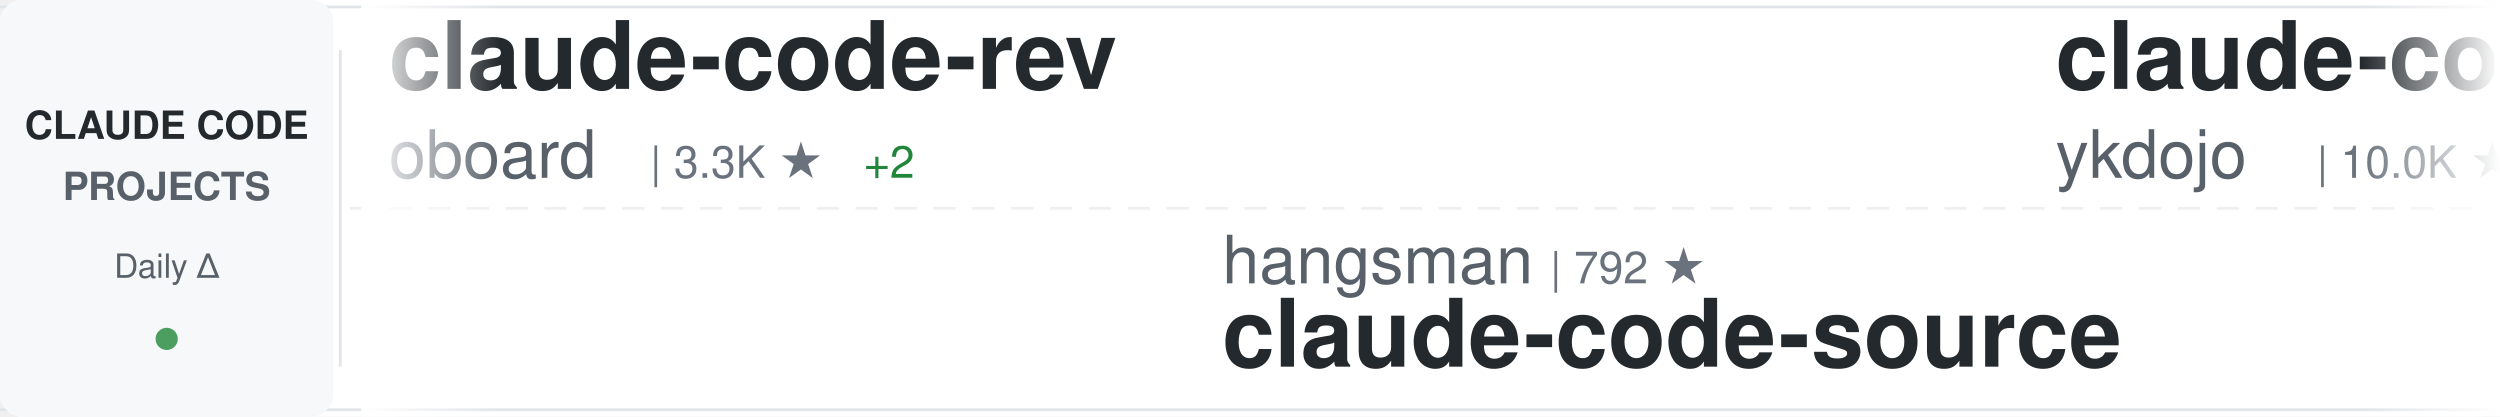
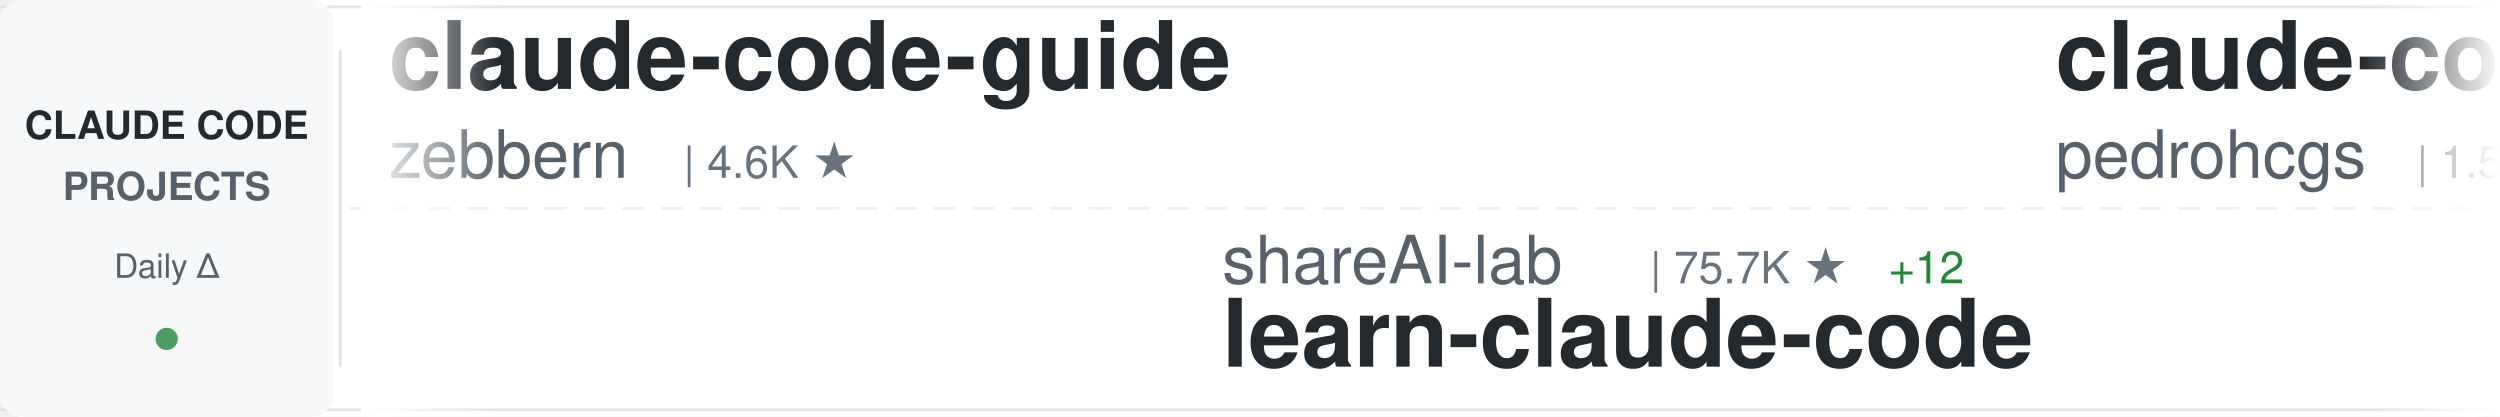
<svg xmlns="http://www.w3.org/2000/svg" width="900" height="150">
  <defs>
    <linearGradient id="awesomeLeftFade" x1="0%" y1="0%" x2="100%" y2="0%">
      <stop offset="0%" style="stop-color:#ffffff;stop-opacity:1" />
      <stop offset="100%" style="stop-color:#ffffff;stop-opacity:0" />
    </linearGradient>
    <linearGradient id="awesomeRightFade" x1="0%" y1="0%" x2="100%" y2="0%">
      <stop offset="0%" style="stop-color:#ffffff;stop-opacity:0" />
      <stop offset="100%" style="stop-color:#ffffff;stop-opacity:1" />
    </linearGradient>
  </defs>
  <rect width="900" height="150" fill="#ffffff" rx="8" />
  <rect x="0" y="2" width="900" height="1" fill="#e1e4e8" />
  <rect x="0" y="147" width="900" height="1" fill="#e1e4e8" />
  <line x1="0" y1="75" x2="900" y2="75" stroke="#e1e4e8" stroke-width="1" stroke-dasharray="8 6" opacity="0.6" />
  <rect x="0" y="0" width="120" height="150" fill="#f6f8fa" rx="8" />
  <text x="60" y="50" font-family="-apple-system, BlinkMacSystemFont, 'Segoe UI', Helvetica, Arial, sans-serif" font-size="14" font-weight="600" fill="#24292e" text-anchor="middle">CLAUDE CODE</text>
  <text x="60" y="72" font-family="-apple-system, BlinkMacSystemFont, 'Segoe UI', Helvetica, Arial, sans-serif" font-size="14" font-weight="600" fill="#586069" text-anchor="middle">PROJECTS</text>
  <text x="60" y="100" font-family="-apple-system, BlinkMacSystemFont, 'Segoe UI', Helvetica, Arial, sans-serif" font-size="12" font-weight="500" fill="#586069" text-anchor="middle">Daily Δ</text>
  <circle cx="60" cy="122" r="4" fill="#22863a" opacity="0.8" />
  <rect x="122" y="18" width="1" height="114" fill="#e1e4e8" />
  <clipPath id="awesomeTickerClip">
    <rect x="130" y="0" width="770" height="150" />
  </clipPath>
  <g clip-path="url(#awesomeTickerClip)">
    <g id="awesomeTickerItems">
      <animateTransform attributeName="transform" attributeType="XML" type="translate" from="0 0" to="-3000 0" dur="54s" repeatCount="indefinite" />
      <g transform="translate(0, 0)">
-         <text x="140" y="32" font-family="-apple-system, BlinkMacSystemFont, 'Segoe UI', Helvetica, Arial, sans-serif" font-size="34" font-weight="600" fill="#24292e">claude-code-rev</text>
-         <text x="140" y="64" font-family="-apple-system, BlinkMacSystemFont, 'Segoe UI', Helvetica, Arial, sans-serif" font-size="24" font-weight="400" fill="#586069">oboard</text>
-         <text x="234" y="64" font-family="-apple-system, BlinkMacSystemFont, 'Segoe UI', Helvetica, Arial, sans-serif" font-size="16" font-weight="500" fill="#6a737d">| 3.3K ★</text>
-         <text x="311" y="64" font-family="-apple-system, BlinkMacSystemFont, 'Segoe UI', Helvetica, Arial, sans-serif" font-size="16" font-weight="500" fill="#22863a"> +2</text>
+         <text x="140" y="32" font-family="-apple-system, BlinkMacSystemFont, 'Segoe UI', Helvetica, Arial, sans-serif" font-size="34" font-weight="600" fill="#24292e">claude-code-guide</text>
+         <text x="140" y="64" font-family="-apple-system, BlinkMacSystemFont, 'Segoe UI', Helvetica, Arial, sans-serif" font-size="24" font-weight="400" fill="#586069">zebbern</text>
+         <text x="246" y="64" font-family="-apple-system, BlinkMacSystemFont, 'Segoe UI', Helvetica, Arial, sans-serif" font-size="16" font-weight="500" fill="#6a737d">| 4.6K ★</text>
      </g>
      <g transform="translate(300, 0)">
-         <text x="140" y="102" font-family="-apple-system, BlinkMacSystemFont, 'Segoe UI', Helvetica, Arial, sans-serif" font-size="24" font-weight="400" fill="#586069">hangsman</text>
-         <text x="258" y="102" font-family="-apple-system, BlinkMacSystemFont, 'Segoe UI', Helvetica, Arial, sans-serif" font-size="16" font-weight="500" fill="#6a737d">| 792 ★</text>
-         <text x="140" y="132" font-family="-apple-system, BlinkMacSystemFont, 'Segoe UI', Helvetica, Arial, sans-serif" font-size="34" font-weight="600" fill="#24292e">claude-code-source</text>
+         <text x="140" y="102" font-family="-apple-system, BlinkMacSystemFont, 'Segoe UI', Helvetica, Arial, sans-serif" font-size="24" font-weight="400" fill="#586069">shareAI-lab</text>
+         <text x="294" y="102" font-family="-apple-system, BlinkMacSystemFont, 'Segoe UI', Helvetica, Arial, sans-serif" font-size="16" font-weight="500" fill="#6a737d">| 75.7K ★</text>
+         <text x="380" y="102" font-family="-apple-system, BlinkMacSystemFont, 'Segoe UI', Helvetica, Arial, sans-serif" font-size="16" font-weight="500" fill="#22863a"> +12</text>
+         <text x="140" y="132" font-family="-apple-system, BlinkMacSystemFont, 'Segoe UI', Helvetica, Arial, sans-serif" font-size="34" font-weight="600" fill="#24292e">learn-claude-code</text>
      </g>
      <g transform="translate(600, 0)">
-         <text x="140" y="32" font-family="-apple-system, BlinkMacSystemFont, 'Segoe UI', Helvetica, Arial, sans-serif" font-size="34" font-weight="600" fill="#24292e">claude-code-tips</text>
-         <text x="140" y="64" font-family="-apple-system, BlinkMacSystemFont, 'Segoe UI', Helvetica, Arial, sans-serif" font-size="24" font-weight="400" fill="#586069">ykdojo</text>
-         <text x="234" y="64" font-family="-apple-system, BlinkMacSystemFont, 'Segoe UI', Helvetica, Arial, sans-serif" font-size="16" font-weight="500" fill="#6a737d">| 10.0K ★</text>
-         <text x="320" y="64" font-family="-apple-system, BlinkMacSystemFont, 'Segoe UI', Helvetica, Arial, sans-serif" font-size="16" font-weight="500" fill="#22863a"> +2</text>
+         <text x="140" y="32" font-family="-apple-system, BlinkMacSystemFont, 'Segoe UI', Helvetica, Arial, sans-serif" font-size="34" font-weight="600" fill="#24292e">claude-code-my-workflow</text>
+         <text x="140" y="64" font-family="-apple-system, BlinkMacSystemFont, 'Segoe UI', Helvetica, Arial, sans-serif" font-size="24" font-weight="400" fill="#586069">pedrohcgs</text>
+         <text x="270" y="64" font-family="-apple-system, BlinkMacSystemFont, 'Segoe UI', Helvetica, Arial, sans-serif" font-size="16" font-weight="500" fill="#6a737d">| 1.5K ★</text>
      </g>
      <g transform="translate(900, 0)">
-         <text x="140" y="102" font-family="-apple-system, BlinkMacSystemFont, 'Segoe UI', Helvetica, Arial, sans-serif" font-size="24" font-weight="400" fill="#586069">Maciek-roboblog</text>
-         <text x="342" y="102" font-family="-apple-system, BlinkMacSystemFont, 'Segoe UI', Helvetica, Arial, sans-serif" font-size="16" font-weight="500" fill="#6a737d">| 8.7K ★</text>
-         <text x="419" y="102" font-family="-apple-system, BlinkMacSystemFont, 'Segoe UI', Helvetica, Arial, sans-serif" font-size="16" font-weight="500" fill="#22863a"> +1</text>
-         <text x="140" y="132" font-family="-apple-system, BlinkMacSystemFont, 'Segoe UI', Helvetica, Arial, sans-serif" font-size="34" font-weight="600" fill="#24292e">Claude-Code-Usage-Monito...</text>
+         <text x="140" y="102" font-family="-apple-system, BlinkMacSystemFont, 'Segoe UI', Helvetica, Arial, sans-serif" font-size="24" font-weight="400" fill="#586069">huangserva</text>
+         <text x="282" y="102" font-family="-apple-system, BlinkMacSystemFont, 'Segoe UI', Helvetica, Arial, sans-serif" font-size="16" font-weight="500" fill="#6a737d">| 626 ★</text>
+         <text x="140" y="132" font-family="-apple-system, BlinkMacSystemFont, 'Segoe UI', Helvetica, Arial, sans-serif" font-size="34" font-weight="600" fill="#24292e">claude-code-cli</text>
      </g>
      <g transform="translate(1200, 0)">
-         <text x="140" y="32" font-family="-apple-system, BlinkMacSystemFont, 'Segoe UI', Helvetica, Arial, sans-serif" font-size="34" font-weight="600" fill="#24292e">claude-code-analysis</text>
-         <text x="140" y="64" font-family="-apple-system, BlinkMacSystemFont, 'Segoe UI', Helvetica, Arial, sans-serif" font-size="24" font-weight="400" fill="#586069">liuup</text>
-         <text x="222" y="64" font-family="-apple-system, BlinkMacSystemFont, 'Segoe UI', Helvetica, Arial, sans-serif" font-size="16" font-weight="500" fill="#6a737d">| 3.9K ★</text>
+         <text x="140" y="32" font-family="-apple-system, BlinkMacSystemFont, 'Segoe UI', Helvetica, Arial, sans-serif" font-size="34" font-weight="600" fill="#24292e">my-claude-code-setup</text>
+         <text x="140" y="64" font-family="-apple-system, BlinkMacSystemFont, 'Segoe UI', Helvetica, Arial, sans-serif" font-size="24" font-weight="400" fill="#586069">centminmod</text>
+         <text x="282" y="64" font-family="-apple-system, BlinkMacSystemFont, 'Segoe UI', Helvetica, Arial, sans-serif" font-size="16" font-weight="500" fill="#6a737d">| 2.6K ★</text>
      </g>
      <g transform="translate(1500, 0)">
-         <text x="140" y="102" font-family="-apple-system, BlinkMacSystemFont, 'Segoe UI', Helvetica, Arial, sans-serif" font-size="24" font-weight="400" fill="#586069">Cranot</text>
-         <text x="234" y="102" font-family="-apple-system, BlinkMacSystemFont, 'Segoe UI', Helvetica, Arial, sans-serif" font-size="16" font-weight="500" fill="#6a737d">| 2.9K ★</text>
-         <text x="140" y="132" font-family="-apple-system, BlinkMacSystemFont, 'Segoe UI', Helvetica, Arial, sans-serif" font-size="34" font-weight="600" fill="#24292e">claude-code-guide</text>
+         <text x="140" y="102" font-family="-apple-system, BlinkMacSystemFont, 'Segoe UI', Helvetica, Arial, sans-serif" font-size="24" font-weight="400" fill="#586069">davila7</text>
+         <text x="246" y="102" font-family="-apple-system, BlinkMacSystemFont, 'Segoe UI', Helvetica, Arial, sans-serif" font-size="16" font-weight="500" fill="#6a737d">| 30.5K ★</text>
+         <text x="332" y="102" font-family="-apple-system, BlinkMacSystemFont, 'Segoe UI', Helvetica, Arial, sans-serif" font-size="16" font-weight="500" fill="#22863a"> +2</text>
+         <text x="140" y="132" font-family="-apple-system, BlinkMacSystemFont, 'Segoe UI', Helvetica, Arial, sans-serif" font-size="34" font-weight="600" fill="#24292e">claude-code-templates</text>
      </g>
      <g transform="translate(1800, 0)">
-         <text x="140" y="32" font-family="-apple-system, BlinkMacSystemFont, 'Segoe UI', Helvetica, Arial, sans-serif" font-size="34" font-weight="600" fill="#24292e">claude-code-source-build</text>
-         <text x="140" y="64" font-family="-apple-system, BlinkMacSystemFont, 'Segoe UI', Helvetica, Arial, sans-serif" font-size="24" font-weight="400" fill="#586069">andrew-kramer-inno</text>
-         <text x="378" y="64" font-family="-apple-system, BlinkMacSystemFont, 'Segoe UI', Helvetica, Arial, sans-serif" font-size="16" font-weight="500" fill="#6a737d">| 594 ★</text>
+         <text x="140" y="32" font-family="-apple-system, BlinkMacSystemFont, 'Segoe UI', Helvetica, Arial, sans-serif" font-size="34" font-weight="600" fill="#24292e">Claude-Code-Source-Study</text>
+         <text x="140" y="64" font-family="-apple-system, BlinkMacSystemFont, 'Segoe UI', Helvetica, Arial, sans-serif" font-size="24" font-weight="400" fill="#586069">luyao618</text>
+         <text x="258" y="64" font-family="-apple-system, BlinkMacSystemFont, 'Segoe UI', Helvetica, Arial, sans-serif" font-size="16" font-weight="500" fill="#6a737d">| 1.7K ★</text>
+         <text x="335" y="64" font-family="-apple-system, BlinkMacSystemFont, 'Segoe UI', Helvetica, Arial, sans-serif" font-size="16" font-weight="500" fill="#22863a"> +1</text>
      </g>
      <g transform="translate(2100, 0)">
-         <text x="140" y="102" font-family="-apple-system, BlinkMacSystemFont, 'Segoe UI', Helvetica, Arial, sans-serif" font-size="24" font-weight="400" fill="#586069">anthropics</text>
-         <text x="282" y="102" font-family="-apple-system, BlinkMacSystemFont, 'Segoe UI', Helvetica, Arial, sans-serif" font-size="16" font-weight="500" fill="#6a737d">| 6.1K ★</text>
-         <text x="359" y="102" font-family="-apple-system, BlinkMacSystemFont, 'Segoe UI', Helvetica, Arial, sans-serif" font-size="16" font-weight="500" fill="#22863a"> +1</text>
-         <text x="140" y="132" font-family="-apple-system, BlinkMacSystemFont, 'Segoe UI', Helvetica, Arial, sans-serif" font-size="34" font-weight="600" fill="#24292e">claude-code-security-rev...</text>
+         <text x="140" y="102" font-family="-apple-system, BlinkMacSystemFont, 'Segoe UI', Helvetica, Arial, sans-serif" font-size="24" font-weight="400" fill="#586069">pengchengneo</text>
+         <text x="306" y="102" font-family="-apple-system, BlinkMacSystemFont, 'Segoe UI', Helvetica, Arial, sans-serif" font-size="16" font-weight="500" fill="#6a737d">| 1.8K ★</text>
+         <text x="383" y="102" font-family="-apple-system, BlinkMacSystemFont, 'Segoe UI', Helvetica, Arial, sans-serif" font-size="16" font-weight="500" fill="#22863a"> +1</text>
+         <text x="140" y="132" font-family="-apple-system, BlinkMacSystemFont, 'Segoe UI', Helvetica, Arial, sans-serif" font-size="34" font-weight="600" fill="#24292e">Claude-Code</text>
      </g>
      <g transform="translate(2400, 0)">
-         <text x="140" y="32" font-family="-apple-system, BlinkMacSystemFont, 'Segoe UI', Helvetica, Arial, sans-serif" font-size="34" font-weight="600" fill="#24292e">claude-code-templates</text>
-         <text x="140" y="64" font-family="-apple-system, BlinkMacSystemFont, 'Segoe UI', Helvetica, Arial, sans-serif" font-size="24" font-weight="400" fill="#586069">davila7</text>
-         <text x="246" y="64" font-family="-apple-system, BlinkMacSystemFont, 'Segoe UI', Helvetica, Arial, sans-serif" font-size="16" font-weight="500" fill="#6a737d">| 30.5K ★</text>
-         <text x="332" y="64" font-family="-apple-system, BlinkMacSystemFont, 'Segoe UI', Helvetica, Arial, sans-serif" font-size="16" font-weight="500" fill="#22863a"> +4</text>
+         <text x="140" y="32" font-family="-apple-system, BlinkMacSystemFont, 'Segoe UI', Helvetica, Arial, sans-serif" font-size="34" font-weight="600" fill="#24292e">awesome-claude-code</text>
+         <text x="140" y="64" font-family="-apple-system, BlinkMacSystemFont, 'Segoe UI', Helvetica, Arial, sans-serif" font-size="24" font-weight="400" fill="#586069">jqueryscript</text>
+         <text x="306" y="64" font-family="-apple-system, BlinkMacSystemFont, 'Segoe UI', Helvetica, Arial, sans-serif" font-size="16" font-weight="500" fill="#6a737d">| 507 ★</text>
+         <text x="374" y="64" font-family="-apple-system, BlinkMacSystemFont, 'Segoe UI', Helvetica, Arial, sans-serif" font-size="16" font-weight="500" fill="#22863a"> +1</text>
      </g>
      <g transform="translate(2700, 0)">
-         <text x="140" y="102" font-family="-apple-system, BlinkMacSystemFont, 'Segoe UI', Helvetica, Arial, sans-serif" font-size="24" font-weight="400" fill="#586069">anthropics</text>
-         <text x="282" y="102" font-family="-apple-system, BlinkMacSystemFont, 'Segoe UI', Helvetica, Arial, sans-serif" font-size="16" font-weight="500" fill="#6a737d">| 172.7K ★</text>
-         <text x="377" y="102" font-family="-apple-system, BlinkMacSystemFont, 'Segoe UI', Helvetica, Arial, sans-serif" font-size="16" font-weight="500" fill="#22863a"> +35</text>
-         <text x="140" y="132" font-family="-apple-system, BlinkMacSystemFont, 'Segoe UI', Helvetica, Arial, sans-serif" font-size="34" font-weight="600" fill="#24292e">skills</text>
+         <text x="140" y="102" font-family="-apple-system, BlinkMacSystemFont, 'Segoe UI', Helvetica, Arial, sans-serif" font-size="24" font-weight="400" fill="#586069">ChrisWiles</text>
+         <text x="282" y="102" font-family="-apple-system, BlinkMacSystemFont, 'Segoe UI', Helvetica, Arial, sans-serif" font-size="16" font-weight="500" fill="#6a737d">| 6.0K ★</text>
+         <text x="140" y="132" font-family="-apple-system, BlinkMacSystemFont, 'Segoe UI', Helvetica, Arial, sans-serif" font-size="34" font-weight="600" fill="#24292e">claude-code-showcase</text>
      </g>
      <g transform="translate(3000, 0)">
-         <text x="140" y="32" font-family="-apple-system, BlinkMacSystemFont, 'Segoe UI', Helvetica, Arial, sans-serif" font-size="34" font-weight="600" fill="#24292e">claude-code-rev</text>
-         <text x="140" y="64" font-family="-apple-system, BlinkMacSystemFont, 'Segoe UI', Helvetica, Arial, sans-serif" font-size="24" font-weight="400" fill="#586069">oboard</text>
-         <text x="234" y="64" font-family="-apple-system, BlinkMacSystemFont, 'Segoe UI', Helvetica, Arial, sans-serif" font-size="16" font-weight="500" fill="#6a737d">| 3.3K ★</text>
-         <text x="311" y="64" font-family="-apple-system, BlinkMacSystemFont, 'Segoe UI', Helvetica, Arial, sans-serif" font-size="16" font-weight="500" fill="#22863a"> +2</text>
+         <text x="140" y="32" font-family="-apple-system, BlinkMacSystemFont, 'Segoe UI', Helvetica, Arial, sans-serif" font-size="34" font-weight="600" fill="#24292e">claude-code-guide</text>
+         <text x="140" y="64" font-family="-apple-system, BlinkMacSystemFont, 'Segoe UI', Helvetica, Arial, sans-serif" font-size="24" font-weight="400" fill="#586069">zebbern</text>
+         <text x="246" y="64" font-family="-apple-system, BlinkMacSystemFont, 'Segoe UI', Helvetica, Arial, sans-serif" font-size="16" font-weight="500" fill="#6a737d">| 4.6K ★</text>
      </g>
      <g transform="translate(3300, 0)">
-         <text x="140" y="102" font-family="-apple-system, BlinkMacSystemFont, 'Segoe UI', Helvetica, Arial, sans-serif" font-size="24" font-weight="400" fill="#586069">hangsman</text>
-         <text x="258" y="102" font-family="-apple-system, BlinkMacSystemFont, 'Segoe UI', Helvetica, Arial, sans-serif" font-size="16" font-weight="500" fill="#6a737d">| 792 ★</text>
-         <text x="140" y="132" font-family="-apple-system, BlinkMacSystemFont, 'Segoe UI', Helvetica, Arial, sans-serif" font-size="34" font-weight="600" fill="#24292e">claude-code-source</text>
+         <text x="140" y="102" font-family="-apple-system, BlinkMacSystemFont, 'Segoe UI', Helvetica, Arial, sans-serif" font-size="24" font-weight="400" fill="#586069">shareAI-lab</text>
+         <text x="294" y="102" font-family="-apple-system, BlinkMacSystemFont, 'Segoe UI', Helvetica, Arial, sans-serif" font-size="16" font-weight="500" fill="#6a737d">| 75.7K ★</text>
+         <text x="380" y="102" font-family="-apple-system, BlinkMacSystemFont, 'Segoe UI', Helvetica, Arial, sans-serif" font-size="16" font-weight="500" fill="#22863a"> +12</text>
+         <text x="140" y="132" font-family="-apple-system, BlinkMacSystemFont, 'Segoe UI', Helvetica, Arial, sans-serif" font-size="34" font-weight="600" fill="#24292e">learn-claude-code</text>
      </g>
      <g transform="translate(3600, 0)">
-         <text x="140" y="32" font-family="-apple-system, BlinkMacSystemFont, 'Segoe UI', Helvetica, Arial, sans-serif" font-size="34" font-weight="600" fill="#24292e">claude-code-tips</text>
-         <text x="140" y="64" font-family="-apple-system, BlinkMacSystemFont, 'Segoe UI', Helvetica, Arial, sans-serif" font-size="24" font-weight="400" fill="#586069">ykdojo</text>
-         <text x="234" y="64" font-family="-apple-system, BlinkMacSystemFont, 'Segoe UI', Helvetica, Arial, sans-serif" font-size="16" font-weight="500" fill="#6a737d">| 10.0K ★</text>
-         <text x="320" y="64" font-family="-apple-system, BlinkMacSystemFont, 'Segoe UI', Helvetica, Arial, sans-serif" font-size="16" font-weight="500" fill="#22863a"> +2</text>
+         <text x="140" y="32" font-family="-apple-system, BlinkMacSystemFont, 'Segoe UI', Helvetica, Arial, sans-serif" font-size="34" font-weight="600" fill="#24292e">claude-code-my-workflow</text>
+         <text x="140" y="64" font-family="-apple-system, BlinkMacSystemFont, 'Segoe UI', Helvetica, Arial, sans-serif" font-size="24" font-weight="400" fill="#586069">pedrohcgs</text>
+         <text x="270" y="64" font-family="-apple-system, BlinkMacSystemFont, 'Segoe UI', Helvetica, Arial, sans-serif" font-size="16" font-weight="500" fill="#6a737d">| 1.5K ★</text>
      </g>
      <g transform="translate(3900, 0)">
-         <text x="140" y="102" font-family="-apple-system, BlinkMacSystemFont, 'Segoe UI', Helvetica, Arial, sans-serif" font-size="24" font-weight="400" fill="#586069">Maciek-roboblog</text>
-         <text x="342" y="102" font-family="-apple-system, BlinkMacSystemFont, 'Segoe UI', Helvetica, Arial, sans-serif" font-size="16" font-weight="500" fill="#6a737d">| 8.7K ★</text>
-         <text x="419" y="102" font-family="-apple-system, BlinkMacSystemFont, 'Segoe UI', Helvetica, Arial, sans-serif" font-size="16" font-weight="500" fill="#22863a"> +1</text>
-         <text x="140" y="132" font-family="-apple-system, BlinkMacSystemFont, 'Segoe UI', Helvetica, Arial, sans-serif" font-size="34" font-weight="600" fill="#24292e">Claude-Code-Usage-Monito...</text>
+         <text x="140" y="102" font-family="-apple-system, BlinkMacSystemFont, 'Segoe UI', Helvetica, Arial, sans-serif" font-size="24" font-weight="400" fill="#586069">huangserva</text>
+         <text x="282" y="102" font-family="-apple-system, BlinkMacSystemFont, 'Segoe UI', Helvetica, Arial, sans-serif" font-size="16" font-weight="500" fill="#6a737d">| 626 ★</text>
+         <text x="140" y="132" font-family="-apple-system, BlinkMacSystemFont, 'Segoe UI', Helvetica, Arial, sans-serif" font-size="34" font-weight="600" fill="#24292e">claude-code-cli</text>
      </g>
    </g>
  </g>
  <rect x="130" y="0" width="50" height="150" fill="url(#awesomeLeftFade)" />
  <rect x="850" y="0" width="50" height="150" fill="url(#awesomeRightFade)" />
</svg>
